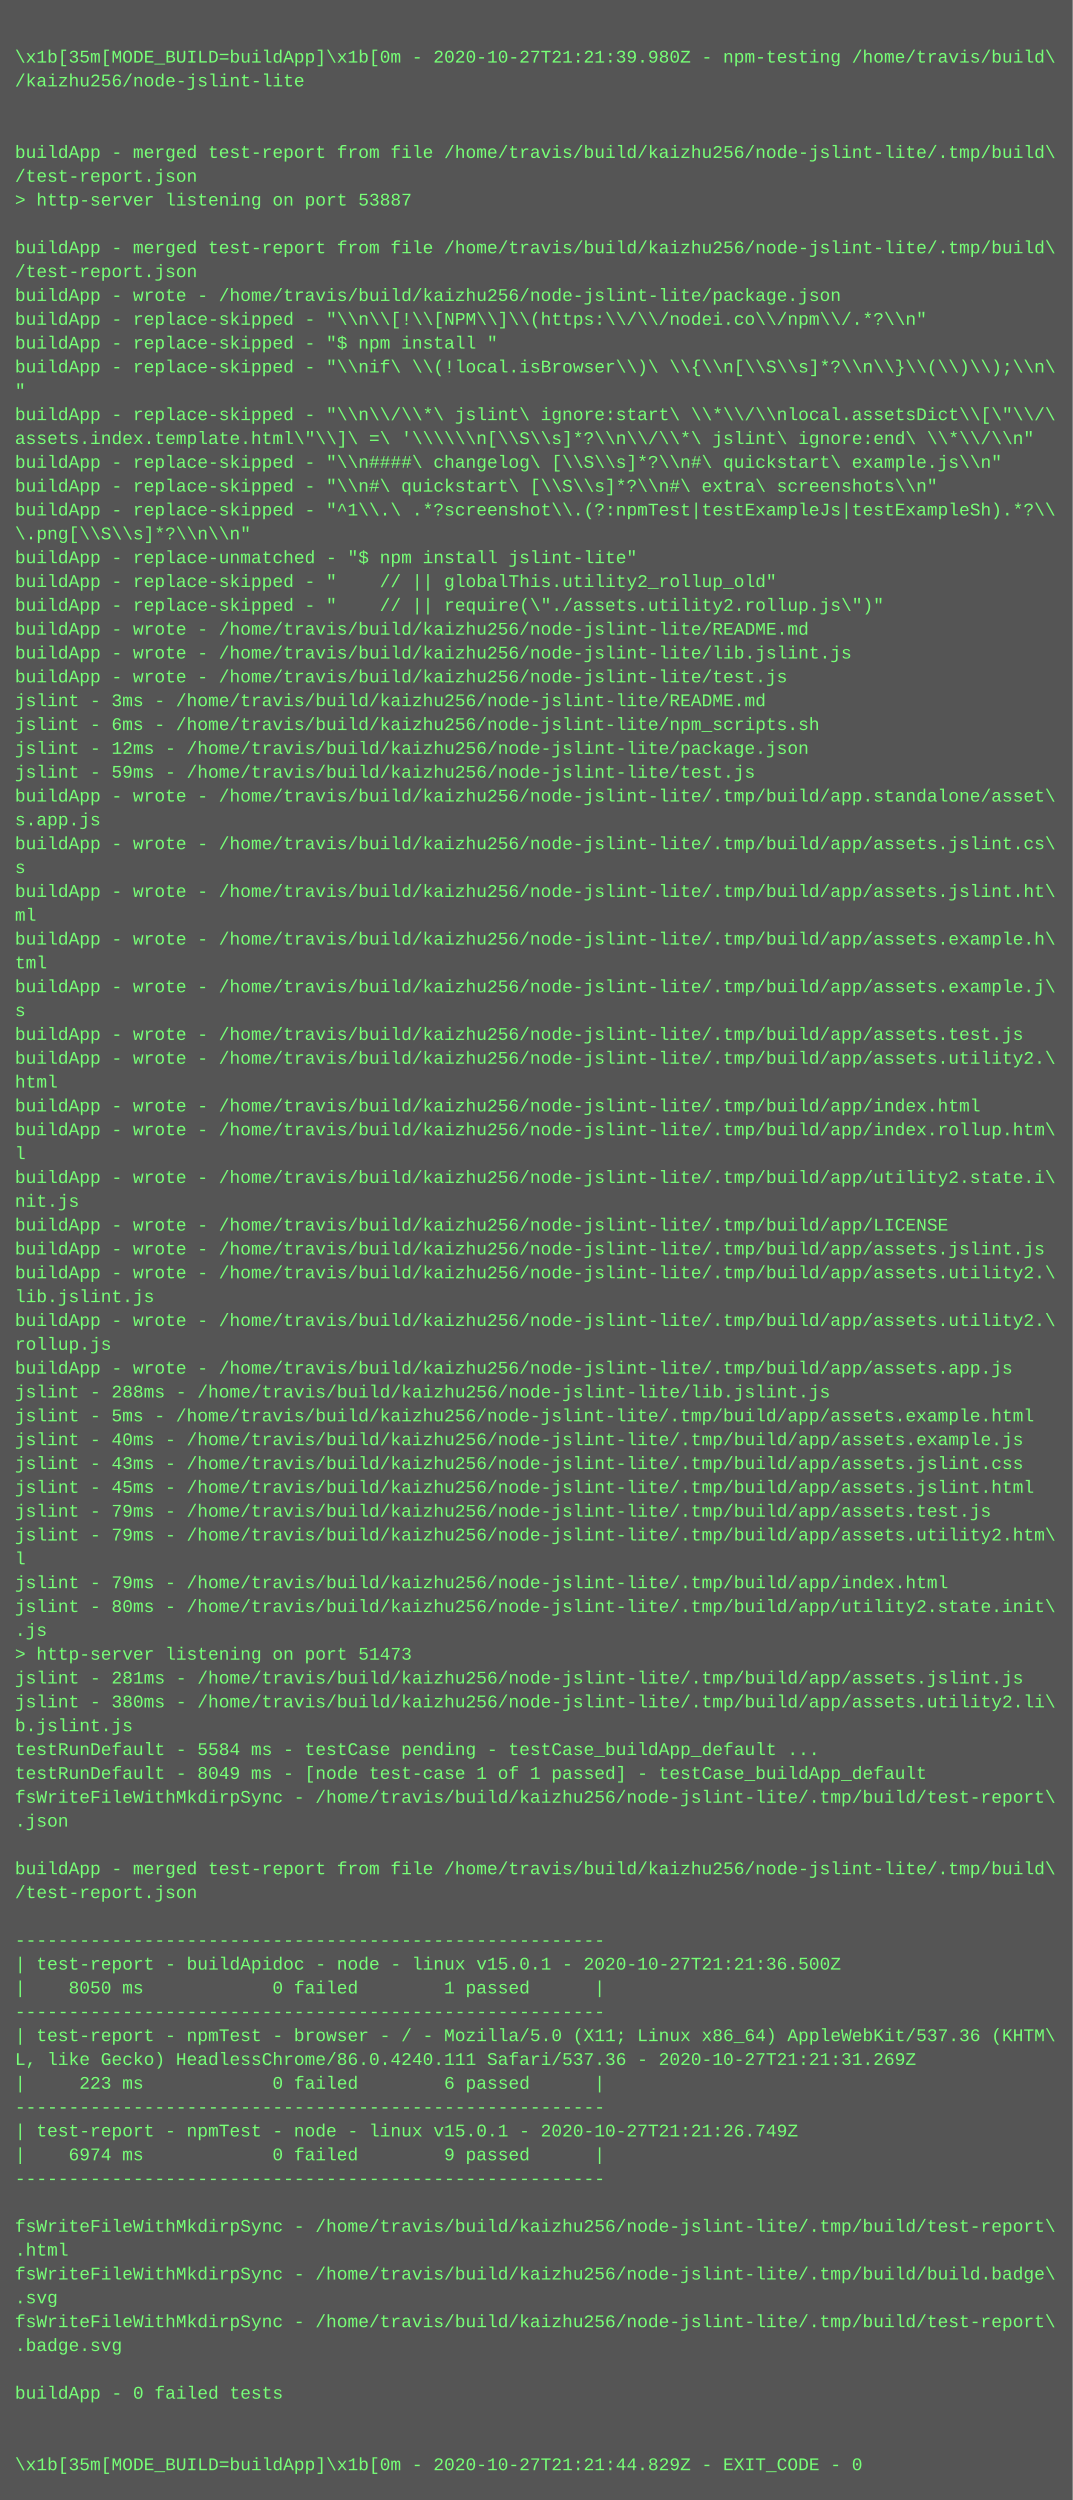
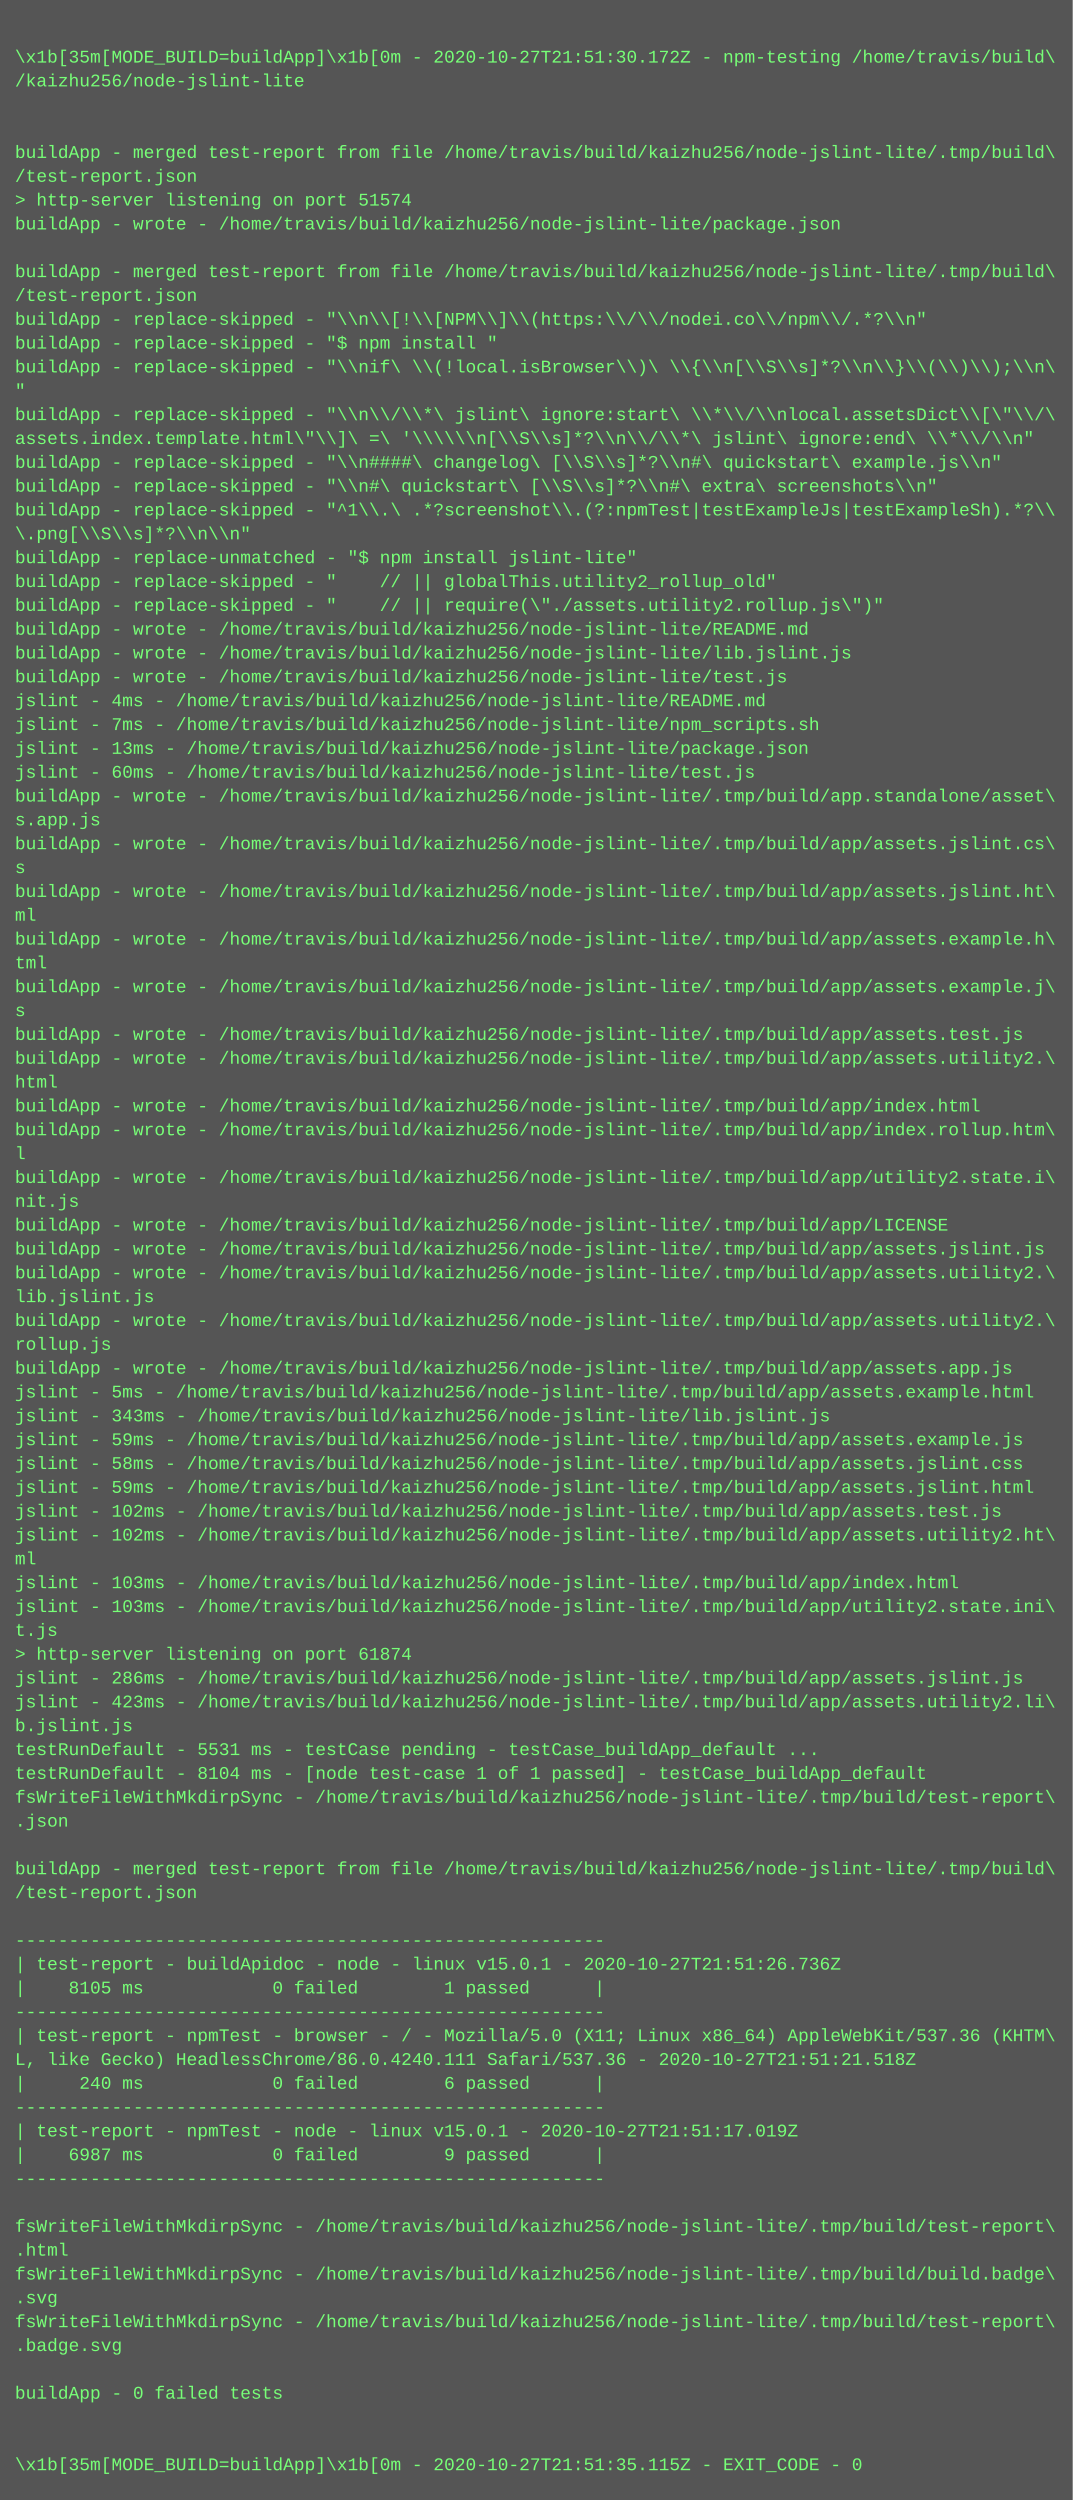
<svg xmlns="http://www.w3.org/2000/svg" height="1678" width="720">
  <rect height="1678" fill="#555" width="720" />
  <text fill="#7f7" font-family="Courier New" font-size="12" xml:space="preserve">
    <tspan x="10" y="26" />
-     <tspan x="10" y="42">\x1b[35m[MODE_BUILD=buildApp]\x1b[0m - 2020-10-27T21:21:39.980Z - npm-testing /home/travis/build\</tspan>
+     <tspan x="10" y="42">\x1b[35m[MODE_BUILD=buildApp]\x1b[0m - 2020-10-27T21:51:30.172Z - npm-testing /home/travis/build\</tspan>
    <tspan x="10" y="58">/kaizhu256/node-jslint-lite</tspan>
    <tspan x="10" y="74" />
    <tspan x="10" y="90" />
    <tspan x="10" y="106">buildApp - merged test-report from file /home/travis/build/kaizhu256/node-jslint-lite/.tmp/build\</tspan>
    <tspan x="10" y="122">/test-report.json</tspan>
-     <tspan x="10" y="138">&gt; http-server listening on port 53887</tspan>
-     <tspan x="10" y="154" />
-     <tspan x="10" y="170">buildApp - merged test-report from file /home/travis/build/kaizhu256/node-jslint-lite/.tmp/build\</tspan>
-     <tspan x="10" y="186">/test-report.json</tspan>
-     <tspan x="10" y="202">buildApp - wrote - /home/travis/build/kaizhu256/node-jslint-lite/package.json</tspan>
+     <tspan x="10" y="138">&gt; http-server listening on port 51574</tspan>
+     <tspan x="10" y="154">buildApp - wrote - /home/travis/build/kaizhu256/node-jslint-lite/package.json</tspan>
+     <tspan x="10" y="170" />
+     <tspan x="10" y="186">buildApp - merged test-report from file /home/travis/build/kaizhu256/node-jslint-lite/.tmp/build\</tspan>
+     <tspan x="10" y="202">/test-report.json</tspan>
    <tspan x="10" y="218">buildApp - replace-skipped - "\\n\\[!\\[NPM\\]\\(https:\\/\\/nodei.co\\/npm\\/.*?\\n"</tspan>
    <tspan x="10" y="234">buildApp - replace-skipped - "$ npm install "</tspan>
    <tspan x="10" y="250">buildApp - replace-skipped - "\\nif\ \\(!local.isBrowser\\)\ \\{\\n[\\S\\s]*?\\n\\}\\(\\)\\);\\n\</tspan>
    <tspan x="10" y="266">"</tspan>
    <tspan x="10" y="282">buildApp - replace-skipped - "\\n\\/\\*\ jslint\ ignore:start\ \\*\\/\\nlocal.assetsDict\\[\"\\/\</tspan>
    <tspan x="10" y="298">assets.index.template.html\"\\]\ =\ '\\\\\\n[\\S\\s]*?\\n\\/\\*\ jslint\ ignore:end\ \\*\\/\\n"</tspan>
    <tspan x="10" y="314">buildApp - replace-skipped - "\\n####\ changelog\ [\\S\\s]*?\\n#\ quickstart\ example.js\\n"</tspan>
    <tspan x="10" y="330">buildApp - replace-skipped - "\\n#\ quickstart\ [\\S\\s]*?\\n#\ extra\ screenshots\\n"</tspan>
    <tspan x="10" y="346">buildApp - replace-skipped - "^1\\.\ .*?screenshot\\.(?:npmTest|testExampleJs|testExampleSh).*?\\</tspan>
    <tspan x="10" y="362">\.png[\\S\\s]*?\\n\\n"</tspan>
    <tspan x="10" y="378">buildApp - replace-unmatched - "$ npm install jslint-lite"</tspan>
    <tspan x="10" y="394">buildApp - replace-skipped - "    // || globalThis.utility2_rollup_old"</tspan>
    <tspan x="10" y="410">buildApp - replace-skipped - "    // || require(\"./assets.utility2.rollup.js\")"</tspan>
    <tspan x="10" y="426">buildApp - wrote - /home/travis/build/kaizhu256/node-jslint-lite/README.md</tspan>
    <tspan x="10" y="442">buildApp - wrote - /home/travis/build/kaizhu256/node-jslint-lite/lib.jslint.js</tspan>
    <tspan x="10" y="458">buildApp - wrote - /home/travis/build/kaizhu256/node-jslint-lite/test.js</tspan>
-     <tspan x="10" y="474">jslint - 3ms - /home/travis/build/kaizhu256/node-jslint-lite/README.md</tspan>
-     <tspan x="10" y="490">jslint - 6ms - /home/travis/build/kaizhu256/node-jslint-lite/npm_scripts.sh</tspan>
-     <tspan x="10" y="506">jslint - 12ms - /home/travis/build/kaizhu256/node-jslint-lite/package.json</tspan>
-     <tspan x="10" y="522">jslint - 59ms - /home/travis/build/kaizhu256/node-jslint-lite/test.js</tspan>
+     <tspan x="10" y="474">jslint - 4ms - /home/travis/build/kaizhu256/node-jslint-lite/README.md</tspan>
+     <tspan x="10" y="490">jslint - 7ms - /home/travis/build/kaizhu256/node-jslint-lite/npm_scripts.sh</tspan>
+     <tspan x="10" y="506">jslint - 13ms - /home/travis/build/kaizhu256/node-jslint-lite/package.json</tspan>
+     <tspan x="10" y="522">jslint - 60ms - /home/travis/build/kaizhu256/node-jslint-lite/test.js</tspan>
    <tspan x="10" y="538">buildApp - wrote - /home/travis/build/kaizhu256/node-jslint-lite/.tmp/build/app.standalone/asset\</tspan>
    <tspan x="10" y="554">s.app.js</tspan>
    <tspan x="10" y="570">buildApp - wrote - /home/travis/build/kaizhu256/node-jslint-lite/.tmp/build/app/assets.jslint.cs\</tspan>
    <tspan x="10" y="586">s</tspan>
    <tspan x="10" y="602">buildApp - wrote - /home/travis/build/kaizhu256/node-jslint-lite/.tmp/build/app/assets.jslint.ht\</tspan>
    <tspan x="10" y="618">ml</tspan>
    <tspan x="10" y="634">buildApp - wrote - /home/travis/build/kaizhu256/node-jslint-lite/.tmp/build/app/assets.example.h\</tspan>
    <tspan x="10" y="650">tml</tspan>
    <tspan x="10" y="666">buildApp - wrote - /home/travis/build/kaizhu256/node-jslint-lite/.tmp/build/app/assets.example.j\</tspan>
    <tspan x="10" y="682">s</tspan>
    <tspan x="10" y="698">buildApp - wrote - /home/travis/build/kaizhu256/node-jslint-lite/.tmp/build/app/assets.test.js</tspan>
    <tspan x="10" y="714">buildApp - wrote - /home/travis/build/kaizhu256/node-jslint-lite/.tmp/build/app/assets.utility2.\</tspan>
    <tspan x="10" y="730">html</tspan>
    <tspan x="10" y="746">buildApp - wrote - /home/travis/build/kaizhu256/node-jslint-lite/.tmp/build/app/index.html</tspan>
    <tspan x="10" y="762">buildApp - wrote - /home/travis/build/kaizhu256/node-jslint-lite/.tmp/build/app/index.rollup.htm\</tspan>
    <tspan x="10" y="778">l</tspan>
    <tspan x="10" y="794">buildApp - wrote - /home/travis/build/kaizhu256/node-jslint-lite/.tmp/build/app/utility2.state.i\</tspan>
    <tspan x="10" y="810">nit.js</tspan>
    <tspan x="10" y="826">buildApp - wrote - /home/travis/build/kaizhu256/node-jslint-lite/.tmp/build/app/LICENSE</tspan>
    <tspan x="10" y="842">buildApp - wrote - /home/travis/build/kaizhu256/node-jslint-lite/.tmp/build/app/assets.jslint.js</tspan>
    <tspan x="10" y="858">buildApp - wrote - /home/travis/build/kaizhu256/node-jslint-lite/.tmp/build/app/assets.utility2.\</tspan>
    <tspan x="10" y="874">lib.jslint.js</tspan>
    <tspan x="10" y="890">buildApp - wrote - /home/travis/build/kaizhu256/node-jslint-lite/.tmp/build/app/assets.utility2.\</tspan>
    <tspan x="10" y="906">rollup.js</tspan>
    <tspan x="10" y="922">buildApp - wrote - /home/travis/build/kaizhu256/node-jslint-lite/.tmp/build/app/assets.app.js</tspan>
-     <tspan x="10" y="938">jslint - 288ms - /home/travis/build/kaizhu256/node-jslint-lite/lib.jslint.js</tspan>
-     <tspan x="10" y="954">jslint - 5ms - /home/travis/build/kaizhu256/node-jslint-lite/.tmp/build/app/assets.example.html</tspan>
-     <tspan x="10" y="970">jslint - 40ms - /home/travis/build/kaizhu256/node-jslint-lite/.tmp/build/app/assets.example.js</tspan>
-     <tspan x="10" y="986">jslint - 43ms - /home/travis/build/kaizhu256/node-jslint-lite/.tmp/build/app/assets.jslint.css</tspan>
-     <tspan x="10" y="1002">jslint - 45ms - /home/travis/build/kaizhu256/node-jslint-lite/.tmp/build/app/assets.jslint.html</tspan>
-     <tspan x="10" y="1018">jslint - 79ms - /home/travis/build/kaizhu256/node-jslint-lite/.tmp/build/app/assets.test.js</tspan>
-     <tspan x="10" y="1034">jslint - 79ms - /home/travis/build/kaizhu256/node-jslint-lite/.tmp/build/app/assets.utility2.htm\</tspan>
-     <tspan x="10" y="1050">l</tspan>
-     <tspan x="10" y="1066">jslint - 79ms - /home/travis/build/kaizhu256/node-jslint-lite/.tmp/build/app/index.html</tspan>
-     <tspan x="10" y="1082">jslint - 80ms - /home/travis/build/kaizhu256/node-jslint-lite/.tmp/build/app/utility2.state.init\</tspan>
-     <tspan x="10" y="1098">.js</tspan>
-     <tspan x="10" y="1114">&gt; http-server listening on port 51473</tspan>
-     <tspan x="10" y="1130">jslint - 281ms - /home/travis/build/kaizhu256/node-jslint-lite/.tmp/build/app/assets.jslint.js</tspan>
-     <tspan x="10" y="1146">jslint - 380ms - /home/travis/build/kaizhu256/node-jslint-lite/.tmp/build/app/assets.utility2.li\</tspan>
+     <tspan x="10" y="938">jslint - 5ms - /home/travis/build/kaizhu256/node-jslint-lite/.tmp/build/app/assets.example.html</tspan>
+     <tspan x="10" y="954">jslint - 343ms - /home/travis/build/kaizhu256/node-jslint-lite/lib.jslint.js</tspan>
+     <tspan x="10" y="970">jslint - 59ms - /home/travis/build/kaizhu256/node-jslint-lite/.tmp/build/app/assets.example.js</tspan>
+     <tspan x="10" y="986">jslint - 58ms - /home/travis/build/kaizhu256/node-jslint-lite/.tmp/build/app/assets.jslint.css</tspan>
+     <tspan x="10" y="1002">jslint - 59ms - /home/travis/build/kaizhu256/node-jslint-lite/.tmp/build/app/assets.jslint.html</tspan>
+     <tspan x="10" y="1018">jslint - 102ms - /home/travis/build/kaizhu256/node-jslint-lite/.tmp/build/app/assets.test.js</tspan>
+     <tspan x="10" y="1034">jslint - 102ms - /home/travis/build/kaizhu256/node-jslint-lite/.tmp/build/app/assets.utility2.ht\</tspan>
+     <tspan x="10" y="1050">ml</tspan>
+     <tspan x="10" y="1066">jslint - 103ms - /home/travis/build/kaizhu256/node-jslint-lite/.tmp/build/app/index.html</tspan>
+     <tspan x="10" y="1082">jslint - 103ms - /home/travis/build/kaizhu256/node-jslint-lite/.tmp/build/app/utility2.state.ini\</tspan>
+     <tspan x="10" y="1098">t.js</tspan>
+     <tspan x="10" y="1114">&gt; http-server listening on port 61874</tspan>
+     <tspan x="10" y="1130">jslint - 286ms - /home/travis/build/kaizhu256/node-jslint-lite/.tmp/build/app/assets.jslint.js</tspan>
+     <tspan x="10" y="1146">jslint - 423ms - /home/travis/build/kaizhu256/node-jslint-lite/.tmp/build/app/assets.utility2.li\</tspan>
    <tspan x="10" y="1162">b.jslint.js</tspan>
-     <tspan x="10" y="1178">testRunDefault - 5584 ms - testCase pending - testCase_buildApp_default ...</tspan>
-     <tspan x="10" y="1194">testRunDefault - 8049 ms - [node test-case 1 of 1 passed] - testCase_buildApp_default</tspan>
+     <tspan x="10" y="1178">testRunDefault - 5531 ms - testCase pending - testCase_buildApp_default ...</tspan>
+     <tspan x="10" y="1194">testRunDefault - 8104 ms - [node test-case 1 of 1 passed] - testCase_buildApp_default</tspan>
    <tspan x="10" y="1210">fsWriteFileWithMkdirpSync - /home/travis/build/kaizhu256/node-jslint-lite/.tmp/build/test-report\</tspan>
    <tspan x="10" y="1226">.json</tspan>
    <tspan x="10" y="1242" />
    <tspan x="10" y="1258">buildApp - merged test-report from file /home/travis/build/kaizhu256/node-jslint-lite/.tmp/build\</tspan>
    <tspan x="10" y="1274">/test-report.json</tspan>
    <tspan x="10" y="1290" />
    <tspan x="10" y="1306">-------------------------------------------------------</tspan>
-     <tspan x="10" y="1322">| test-report - buildApidoc - node - linux v15.0.1 - 2020-10-27T21:21:36.500Z</tspan>
-     <tspan x="10" y="1338">|    8050 ms            0 failed        1 passed      |</tspan>
+     <tspan x="10" y="1322">| test-report - buildApidoc - node - linux v15.0.1 - 2020-10-27T21:51:26.736Z</tspan>
+     <tspan x="10" y="1338">|    8105 ms            0 failed        1 passed      |</tspan>
    <tspan x="10" y="1354">-------------------------------------------------------</tspan>
    <tspan x="10" y="1370">| test-report - npmTest - browser - / - Mozilla/5.0 (X11; Linux x86_64) AppleWebKit/537.36 (KHTM\</tspan>
-     <tspan x="10" y="1386">L, like Gecko) HeadlessChrome/86.0.4240.111 Safari/537.36 - 2020-10-27T21:21:31.269Z</tspan>
-     <tspan x="10" y="1402">|     223 ms            0 failed        6 passed      |</tspan>
+     <tspan x="10" y="1386">L, like Gecko) HeadlessChrome/86.0.4240.111 Safari/537.36 - 2020-10-27T21:51:21.518Z</tspan>
+     <tspan x="10" y="1402">|     240 ms            0 failed        6 passed      |</tspan>
    <tspan x="10" y="1418">-------------------------------------------------------</tspan>
-     <tspan x="10" y="1434">| test-report - npmTest - node - linux v15.0.1 - 2020-10-27T21:21:26.749Z</tspan>
-     <tspan x="10" y="1450">|    6974 ms            0 failed        9 passed      |</tspan>
+     <tspan x="10" y="1434">| test-report - npmTest - node - linux v15.0.1 - 2020-10-27T21:51:17.019Z</tspan>
+     <tspan x="10" y="1450">|    6987 ms            0 failed        9 passed      |</tspan>
    <tspan x="10" y="1466">-------------------------------------------------------</tspan>
    <tspan x="10" y="1482" />
    <tspan x="10" y="1498">fsWriteFileWithMkdirpSync - /home/travis/build/kaizhu256/node-jslint-lite/.tmp/build/test-report\</tspan>
    <tspan x="10" y="1514">.html</tspan>
    <tspan x="10" y="1530">fsWriteFileWithMkdirpSync - /home/travis/build/kaizhu256/node-jslint-lite/.tmp/build/build.badge\</tspan>
    <tspan x="10" y="1546">.svg</tspan>
    <tspan x="10" y="1562">fsWriteFileWithMkdirpSync - /home/travis/build/kaizhu256/node-jslint-lite/.tmp/build/test-report\</tspan>
    <tspan x="10" y="1578">.badge.svg</tspan>
    <tspan x="10" y="1594" />
    <tspan x="10" y="1610">buildApp - 0 failed tests</tspan>
    <tspan x="10" y="1626" />
    <tspan x="10" y="1642" />
-     <tspan x="10" y="1658">\x1b[35m[MODE_BUILD=buildApp]\x1b[0m - 2020-10-27T21:21:44.829Z - EXIT_CODE - 0</tspan>
+     <tspan x="10" y="1658">\x1b[35m[MODE_BUILD=buildApp]\x1b[0m - 2020-10-27T21:51:35.115Z - EXIT_CODE - 0</tspan>
  </text>
</svg>
